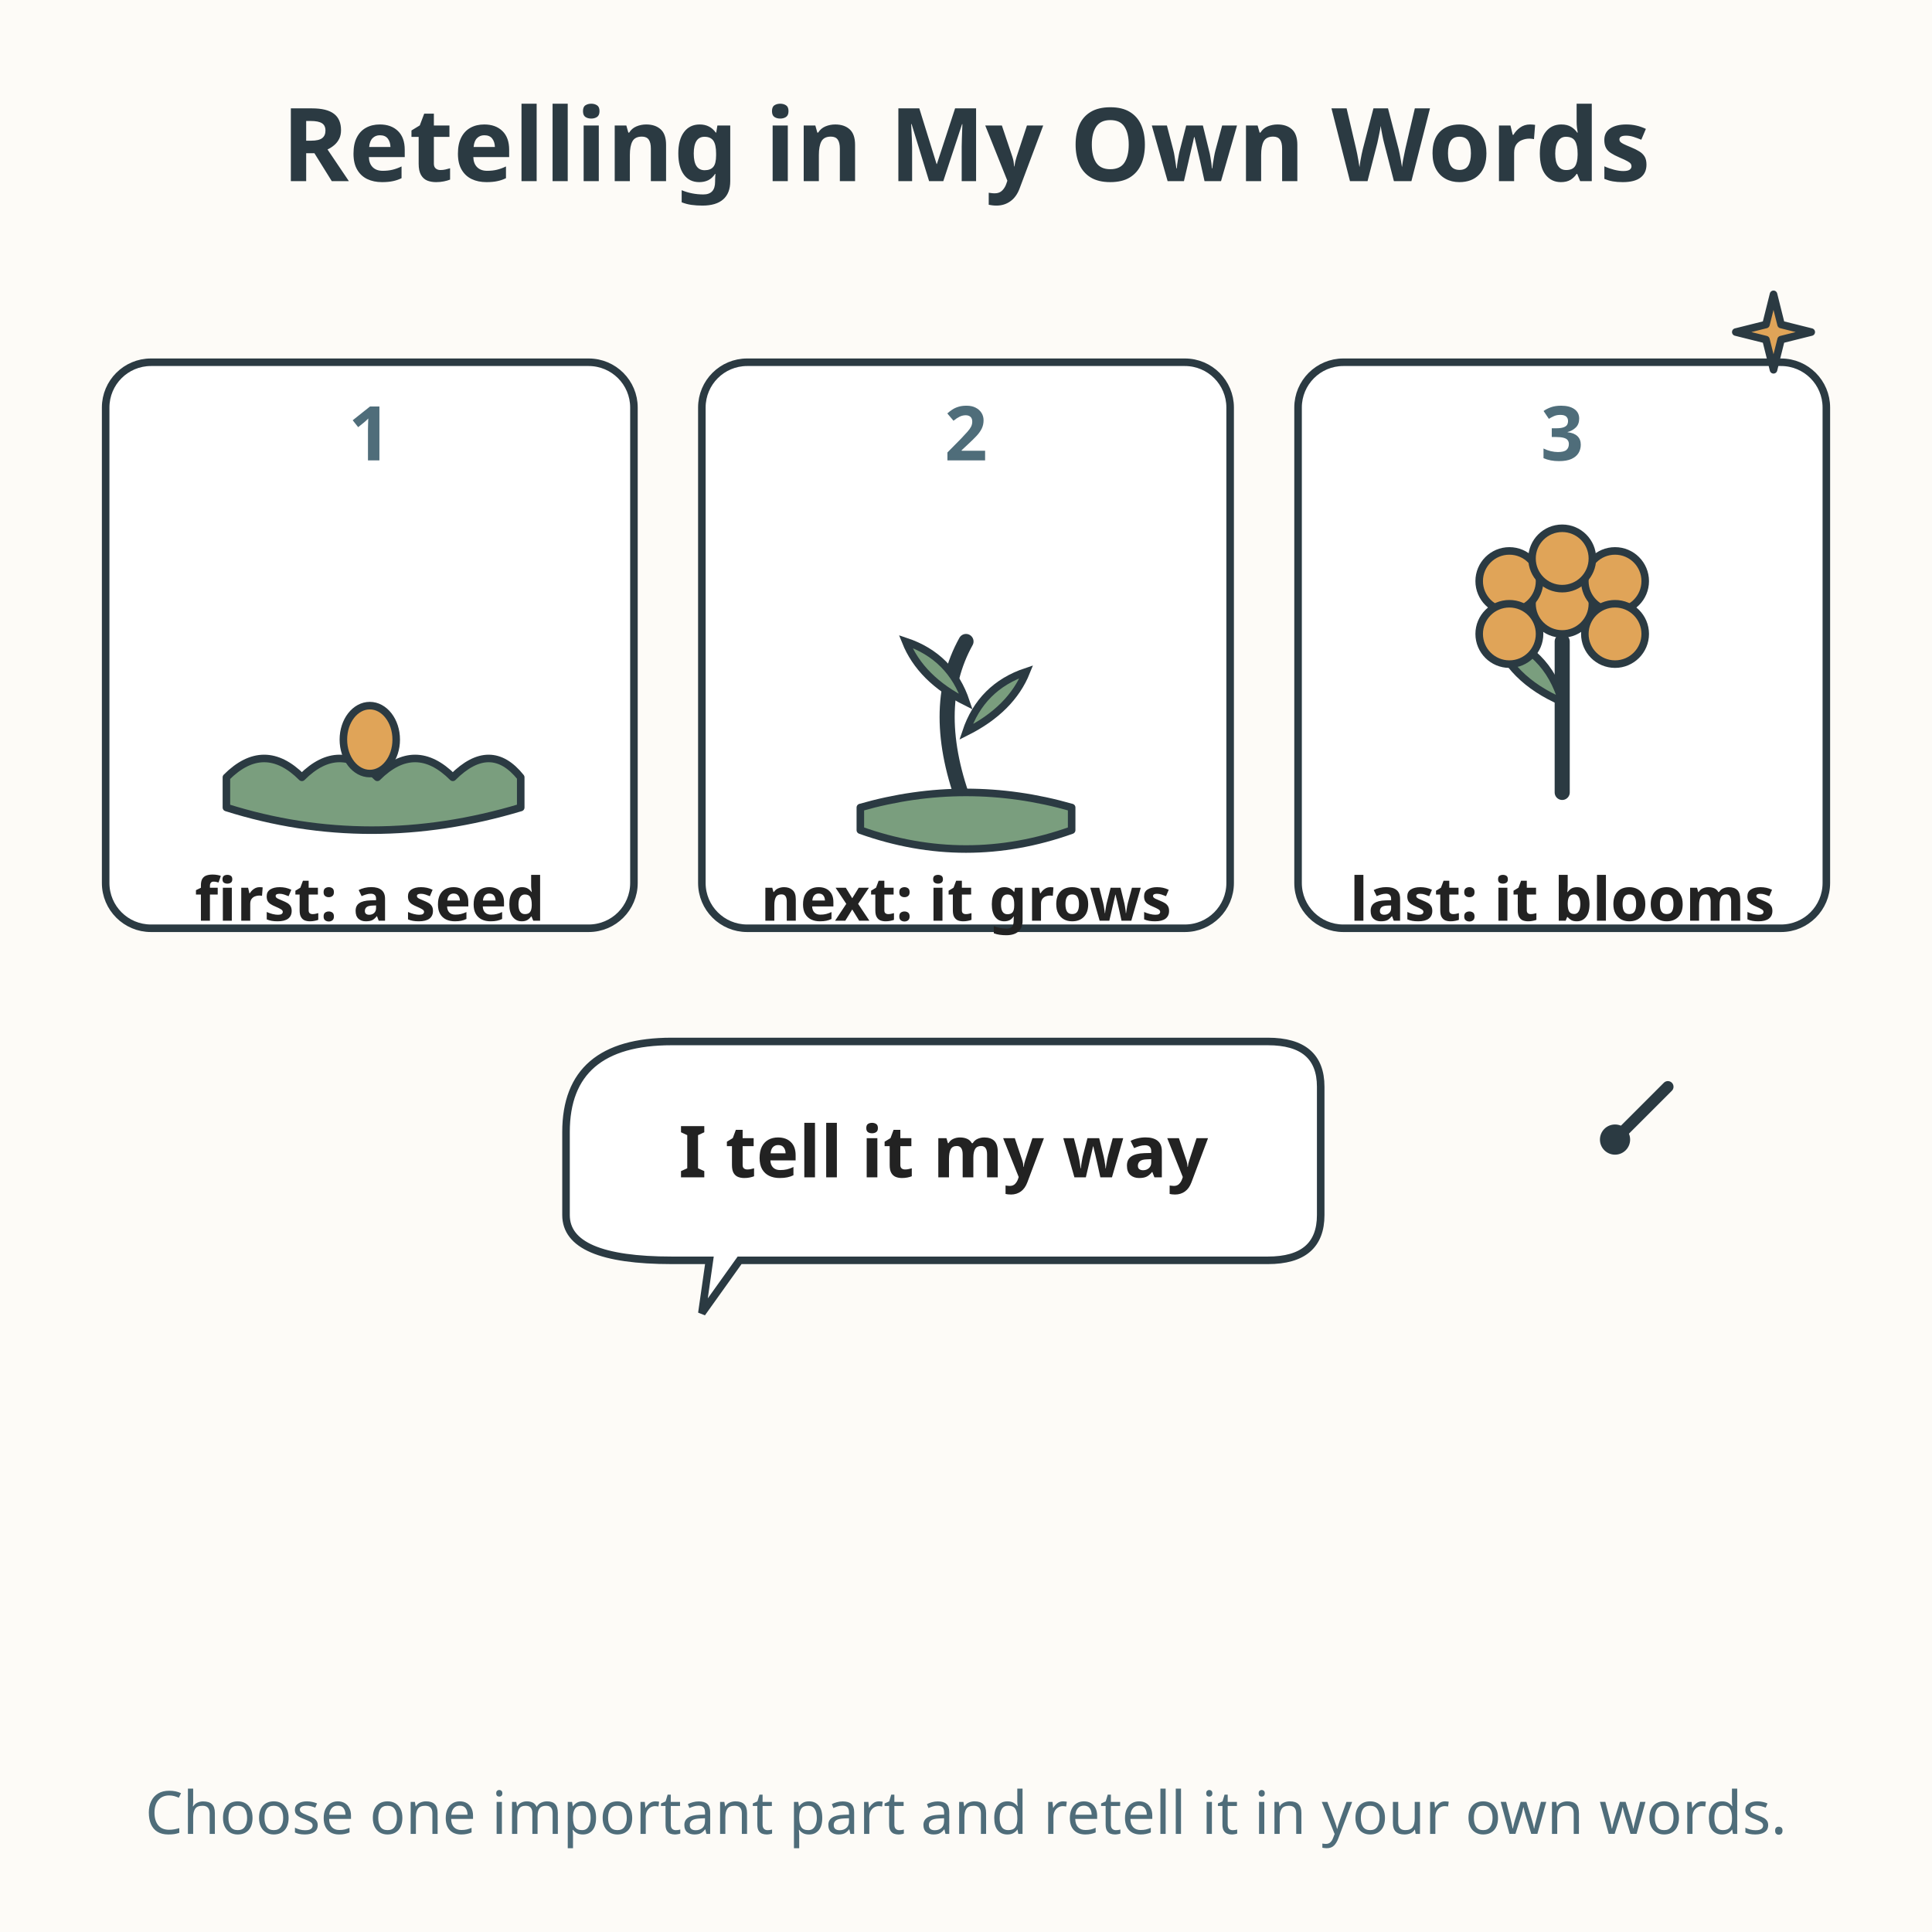
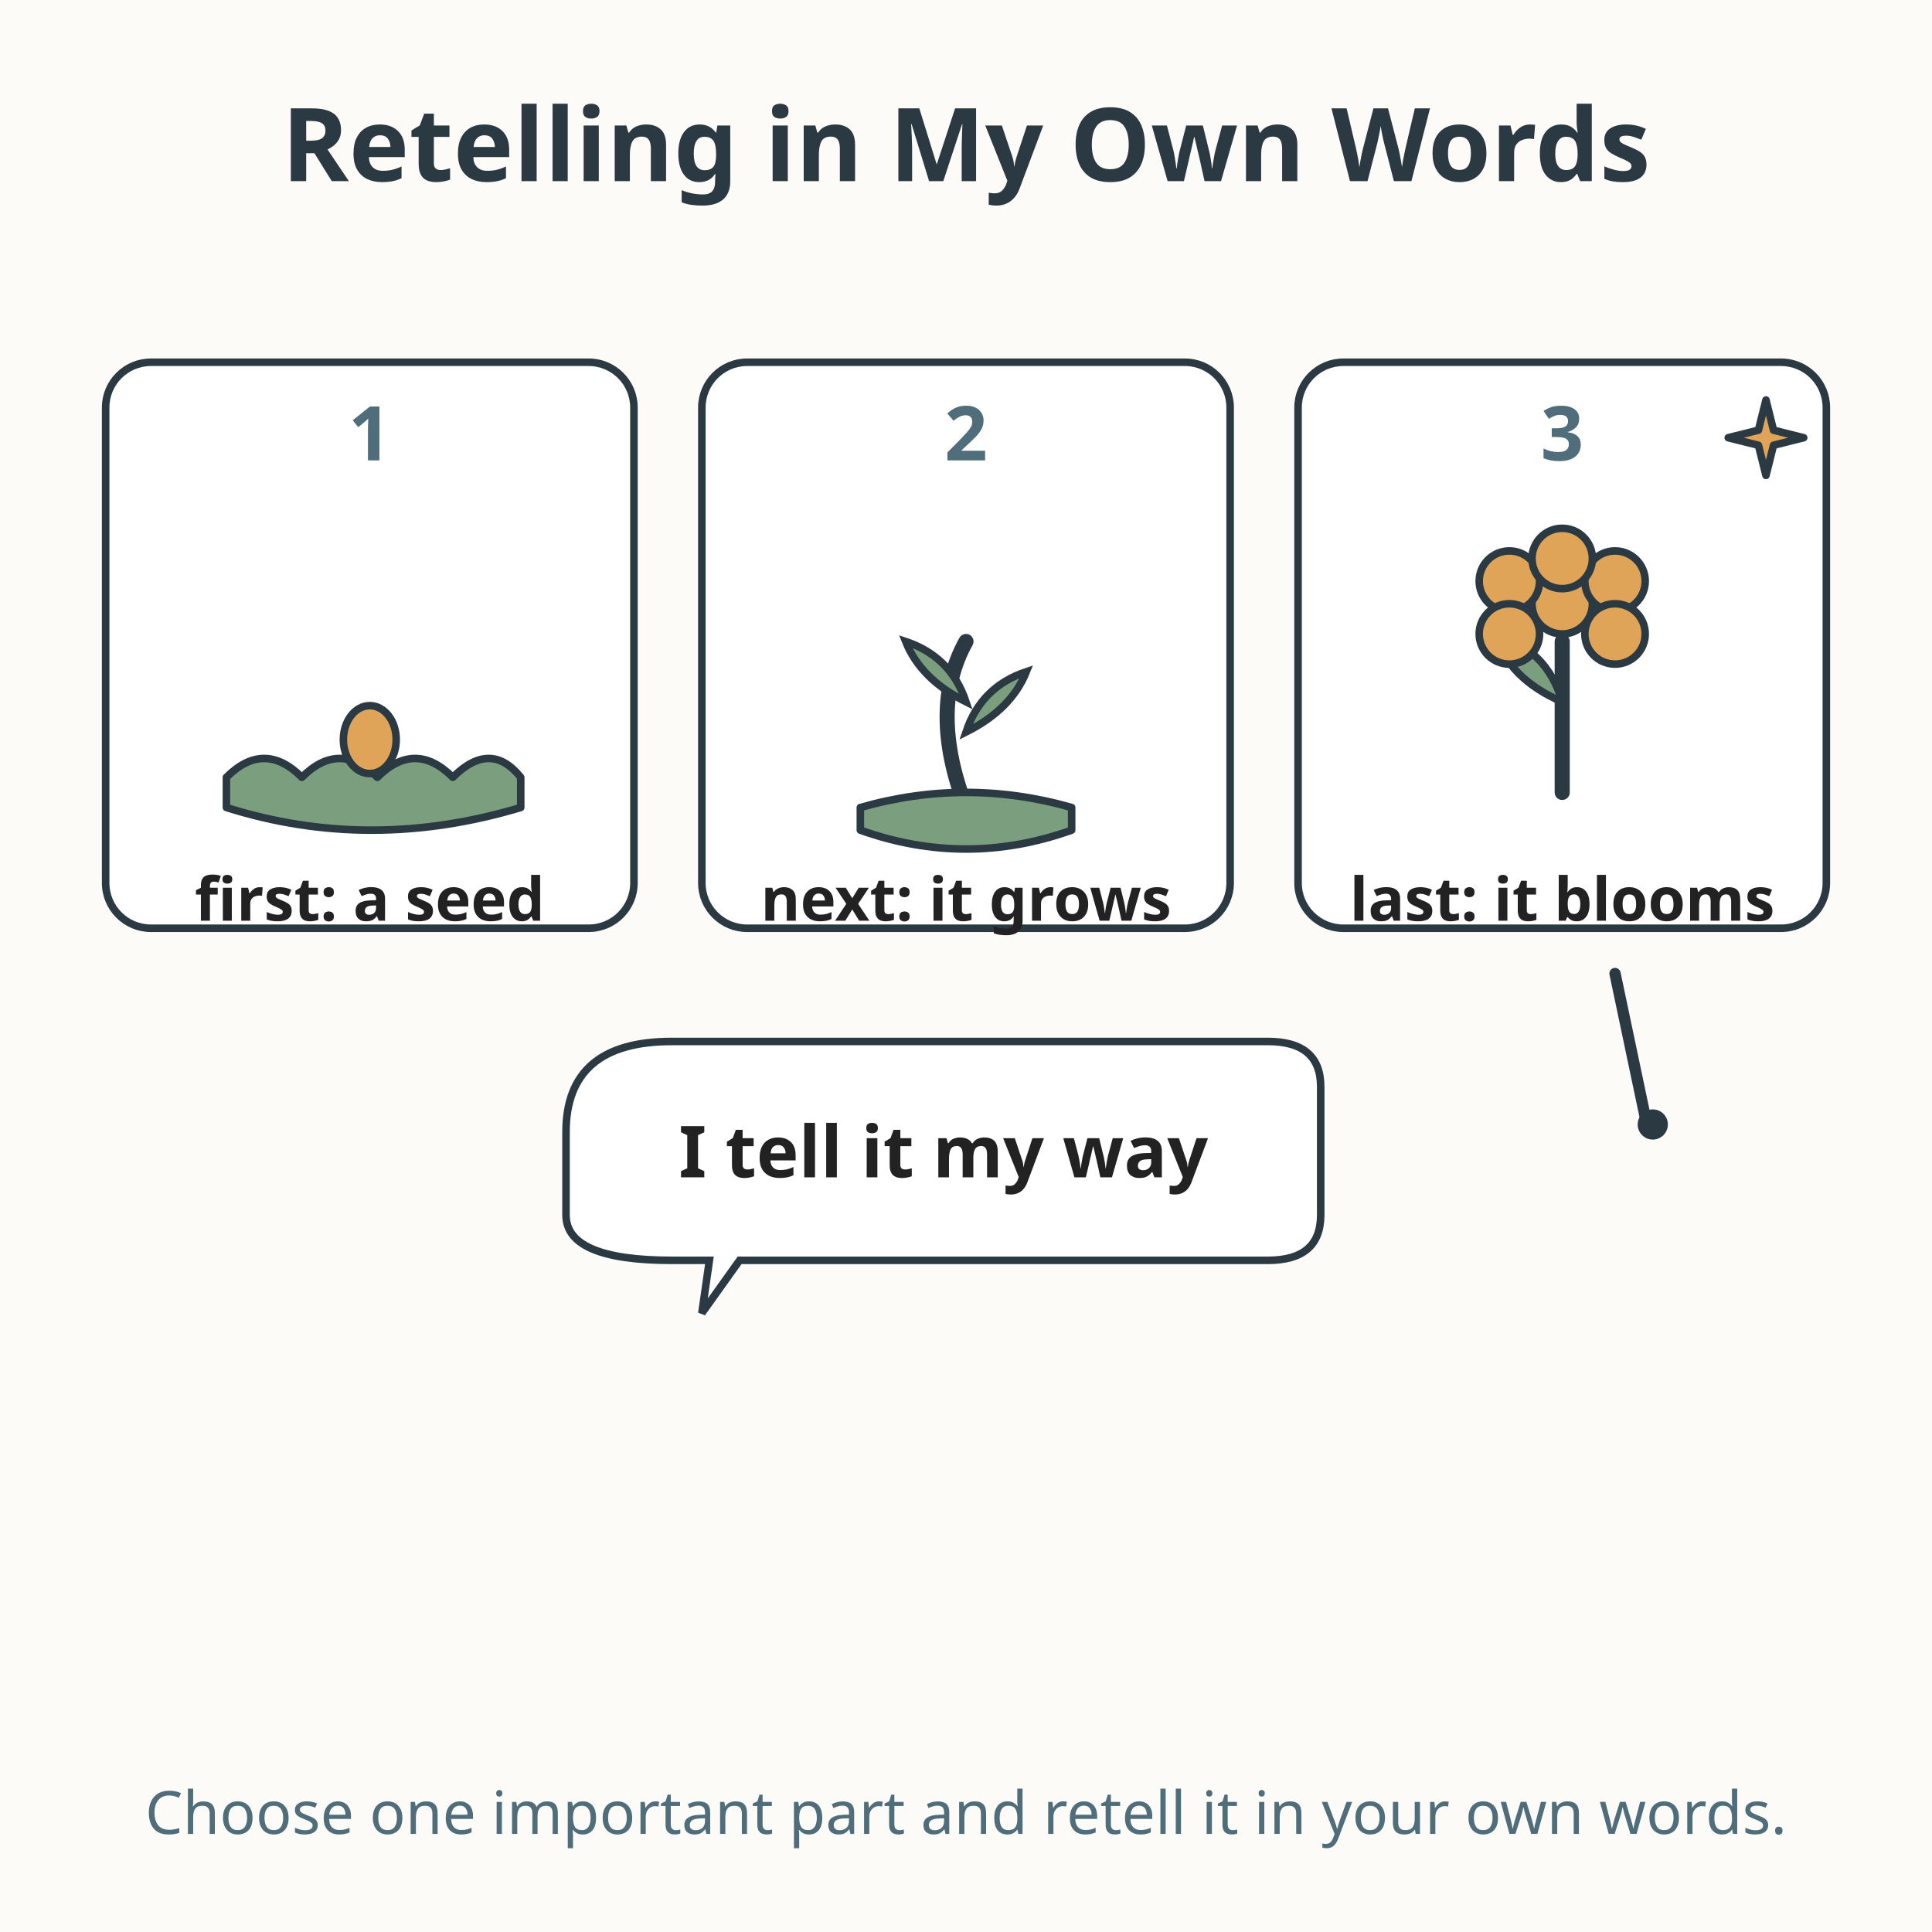
<svg xmlns="http://www.w3.org/2000/svg" viewBox="0 0 512 512" role="img" aria-labelledby="title-L-00-005-02-retelling-the-story desc-L-00-005-02-retelling-the-story">
  <rect width="512" height="512" fill="#fdfbf7" />
  <text x="256" y="48" text-anchor="middle" font-family="sans-serif" font-size="27" font-weight="bold" fill="#2b3a42">Retelling in My Own Words</text>
  <rect x="28" y="96" width="140" height="150" rx="12" fill="#ffffff" stroke="#2b3a42" stroke-width="2" />
  <text x="98" y="122" text-anchor="middle" font-family="sans-serif" font-size="20" font-weight="bold" fill="#4f6d7a">1</text>
  <path d="M60 206 Q70 196 80 206 Q90 196 100 206 Q110 196 120 206 Q130 196 138 206 L138 214 Q98 226 60 214 Z" fill="#7a9e7e" stroke="#2b3a42" stroke-width="2" stroke-linejoin="round" />
  <ellipse cx="98" cy="196" rx="7" ry="9" fill="#e0a458" stroke="#2b3a42" stroke-width="2" />
  <text x="98" y="244" text-anchor="middle" font-family="sans-serif" font-size="16" font-weight="bold" fill="#222222">first: a seed</text>
  <rect x="186" y="96" width="140" height="150" rx="12" fill="#ffffff" stroke="#2b3a42" stroke-width="2" />
  <text x="256" y="122" text-anchor="middle" font-family="sans-serif" font-size="20" font-weight="bold" fill="#4f6d7a">2</text>
  <path d="M256 214 Q246 188 256 170" fill="none" stroke="#2b3a42" stroke-width="4" stroke-linecap="round" />
  <path d="M256 186 Q244 180 240 170 Q252 174 256 186 Z" fill="#7a9e7e" stroke="#2b3a42" stroke-width="2" />
  <path d="M256 194 Q268 188 272 178 Q260 182 256 194 Z" fill="#7a9e7e" stroke="#2b3a42" stroke-width="2" />
  <path d="M228 214 Q256 206 284 214 L284 220 Q256 230 228 220 Z" fill="#7a9e7e" stroke="#2b3a42" stroke-width="2" stroke-linejoin="round" />
  <text x="256" y="244" text-anchor="middle" font-family="sans-serif" font-size="16" font-weight="bold" fill="#222222">next: it grows</text>
  <rect x="344" y="96" width="140" height="150" rx="12" fill="#ffffff" stroke="#2b3a42" stroke-width="2" />
  <text x="414" y="122" text-anchor="middle" font-family="sans-serif" font-size="20" font-weight="bold" fill="#4f6d7a">3</text>
  <line x1="414" y1="210" x2="414" y2="170" stroke="#2b3a42" stroke-width="4" stroke-linecap="round" />
  <path d="M414 186 Q400 180 396 168 Q410 172 414 186 Z" fill="#7a9e7e" stroke="#2b3a42" stroke-width="2" />
  <circle cx="414" cy="160" r="8" fill="#e0a458" stroke="#2b3a42" stroke-width="2" />
  <circle cx="400" cy="154" r="8" fill="#e0a458" stroke="#2b3a42" stroke-width="2" />
  <circle cx="428" cy="154" r="8" fill="#e0a458" stroke="#2b3a42" stroke-width="2" />
  <circle cx="400" cy="168" r="8" fill="#e0a458" stroke="#2b3a42" stroke-width="2" />
  <circle cx="428" cy="168" r="8" fill="#e0a458" stroke="#2b3a42" stroke-width="2" />
  <circle cx="414" cy="148" r="8" fill="#e0a458" stroke="#2b3a42" stroke-width="2" />
  <text x="414" y="244" text-anchor="middle" font-family="sans-serif" font-size="16" font-weight="bold" fill="#222222">last: it blooms</text>
-   <path d="M470 78 L472 86 L480 88 L472 90 L470 98 L468 90 L460 88 L468 86 Z" fill="#e0a458" stroke="#2b3a42" stroke-width="2" stroke-linejoin="round" />
-   <path d="M430 300 L442 288" stroke="#2b3a42" stroke-width="3" stroke-linecap="round" />
-   <circle cx="428" cy="302" r="4" fill="#2b3a42" />
+   <path d="M468 106 L470 114 L478 116 L470 118 L468 126 L466 118 L458 116 L466 114 Z" fill="#e0a458" stroke="#2b3a42" stroke-width="2" stroke-linejoin="round" />
+   <path d="M436 296 L428 258" stroke="#2b3a42" stroke-width="3" stroke-linecap="round" />
+   <circle cx="438" cy="298" r="4" fill="#2b3a42" />
  <path d="M150 300 Q150 276 178 276 L336 276 Q350 276 350 288 L350 322 Q350 334 336 334 L196 334 L186 348 L188 334 L178 334 Q150 334 150 322 Z" fill="#ffffff" stroke="#2b3a42" stroke-width="2" />
  <text x="250" y="312" text-anchor="middle" font-family="sans-serif" font-size="19" font-weight="bold" fill="#222222">I tell it my way</text>
  <text x="256" y="486" text-anchor="middle" font-family="sans-serif" font-size="15.8" fill="#4f6d7a">Choose one important part and retell it in your own words.</text>
</svg>
